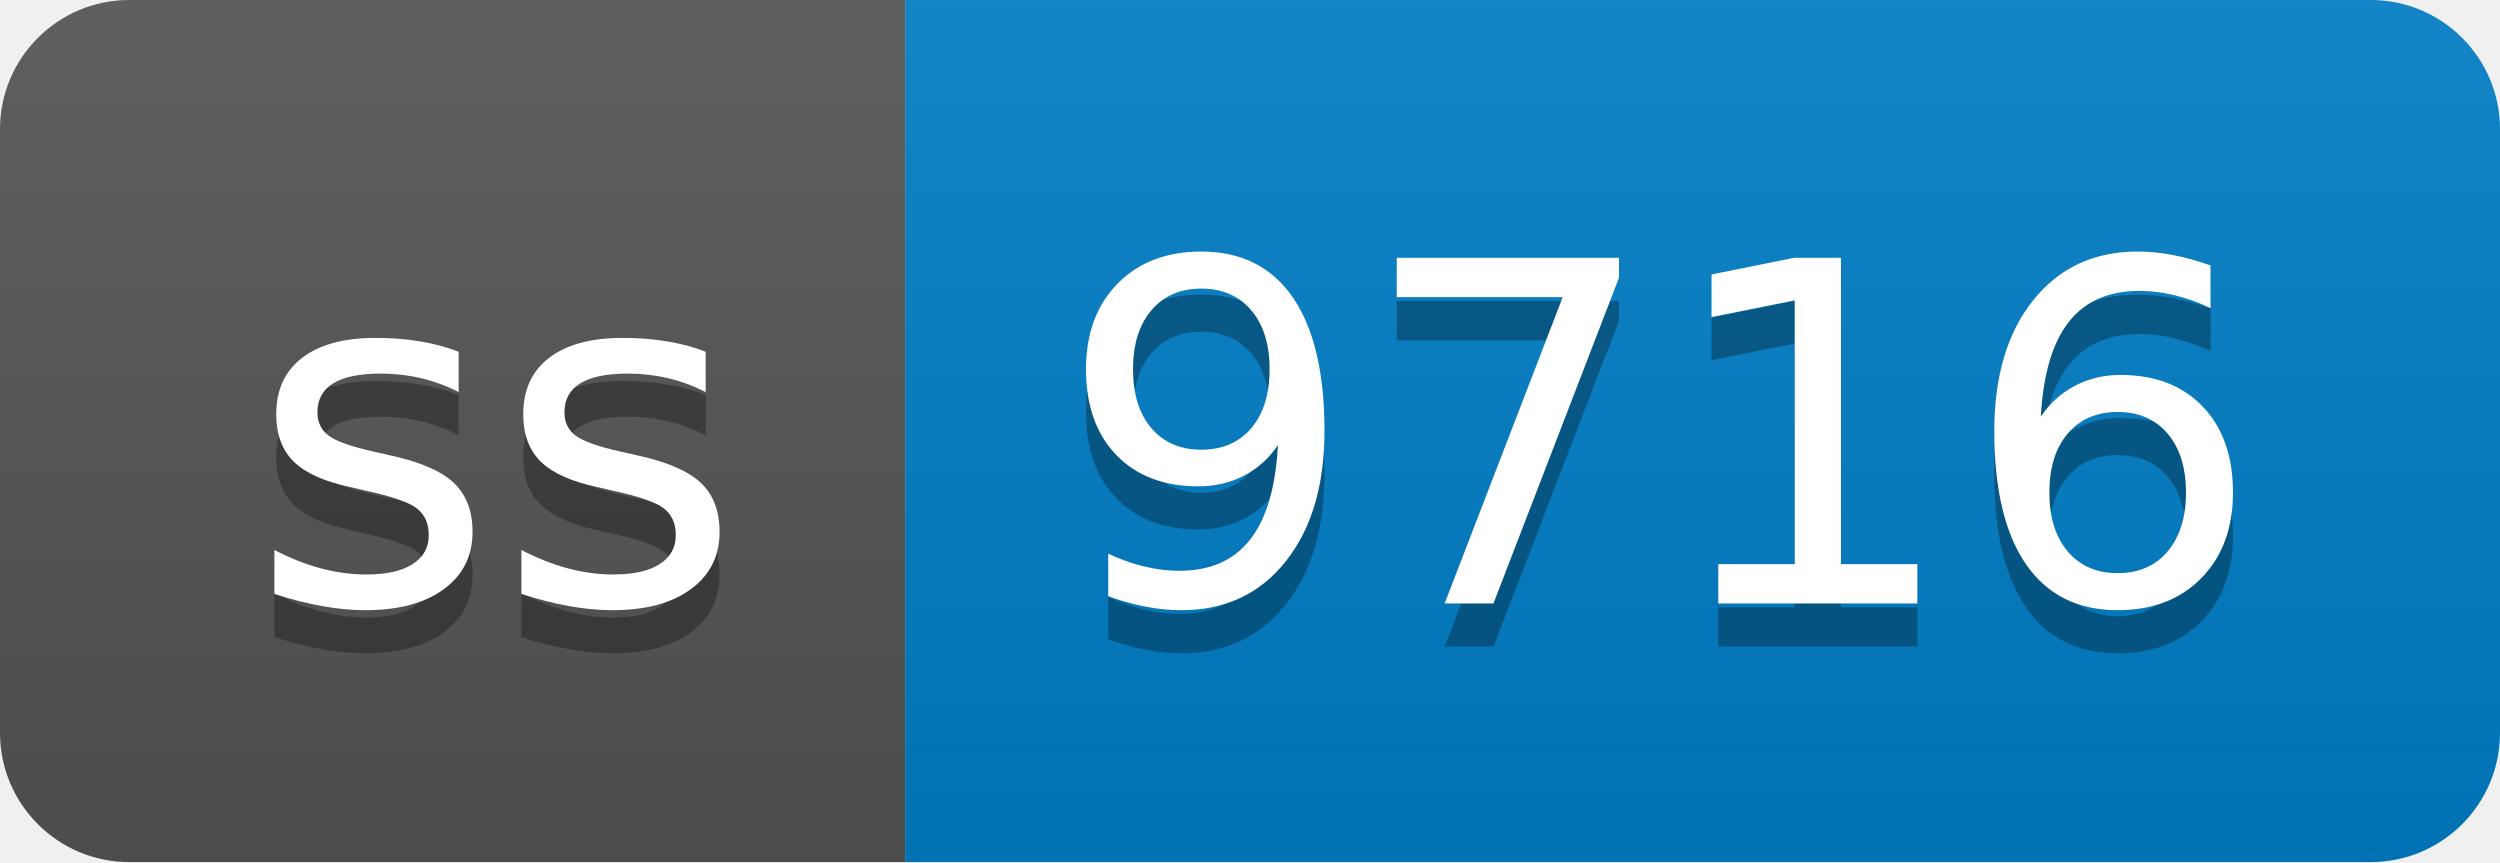
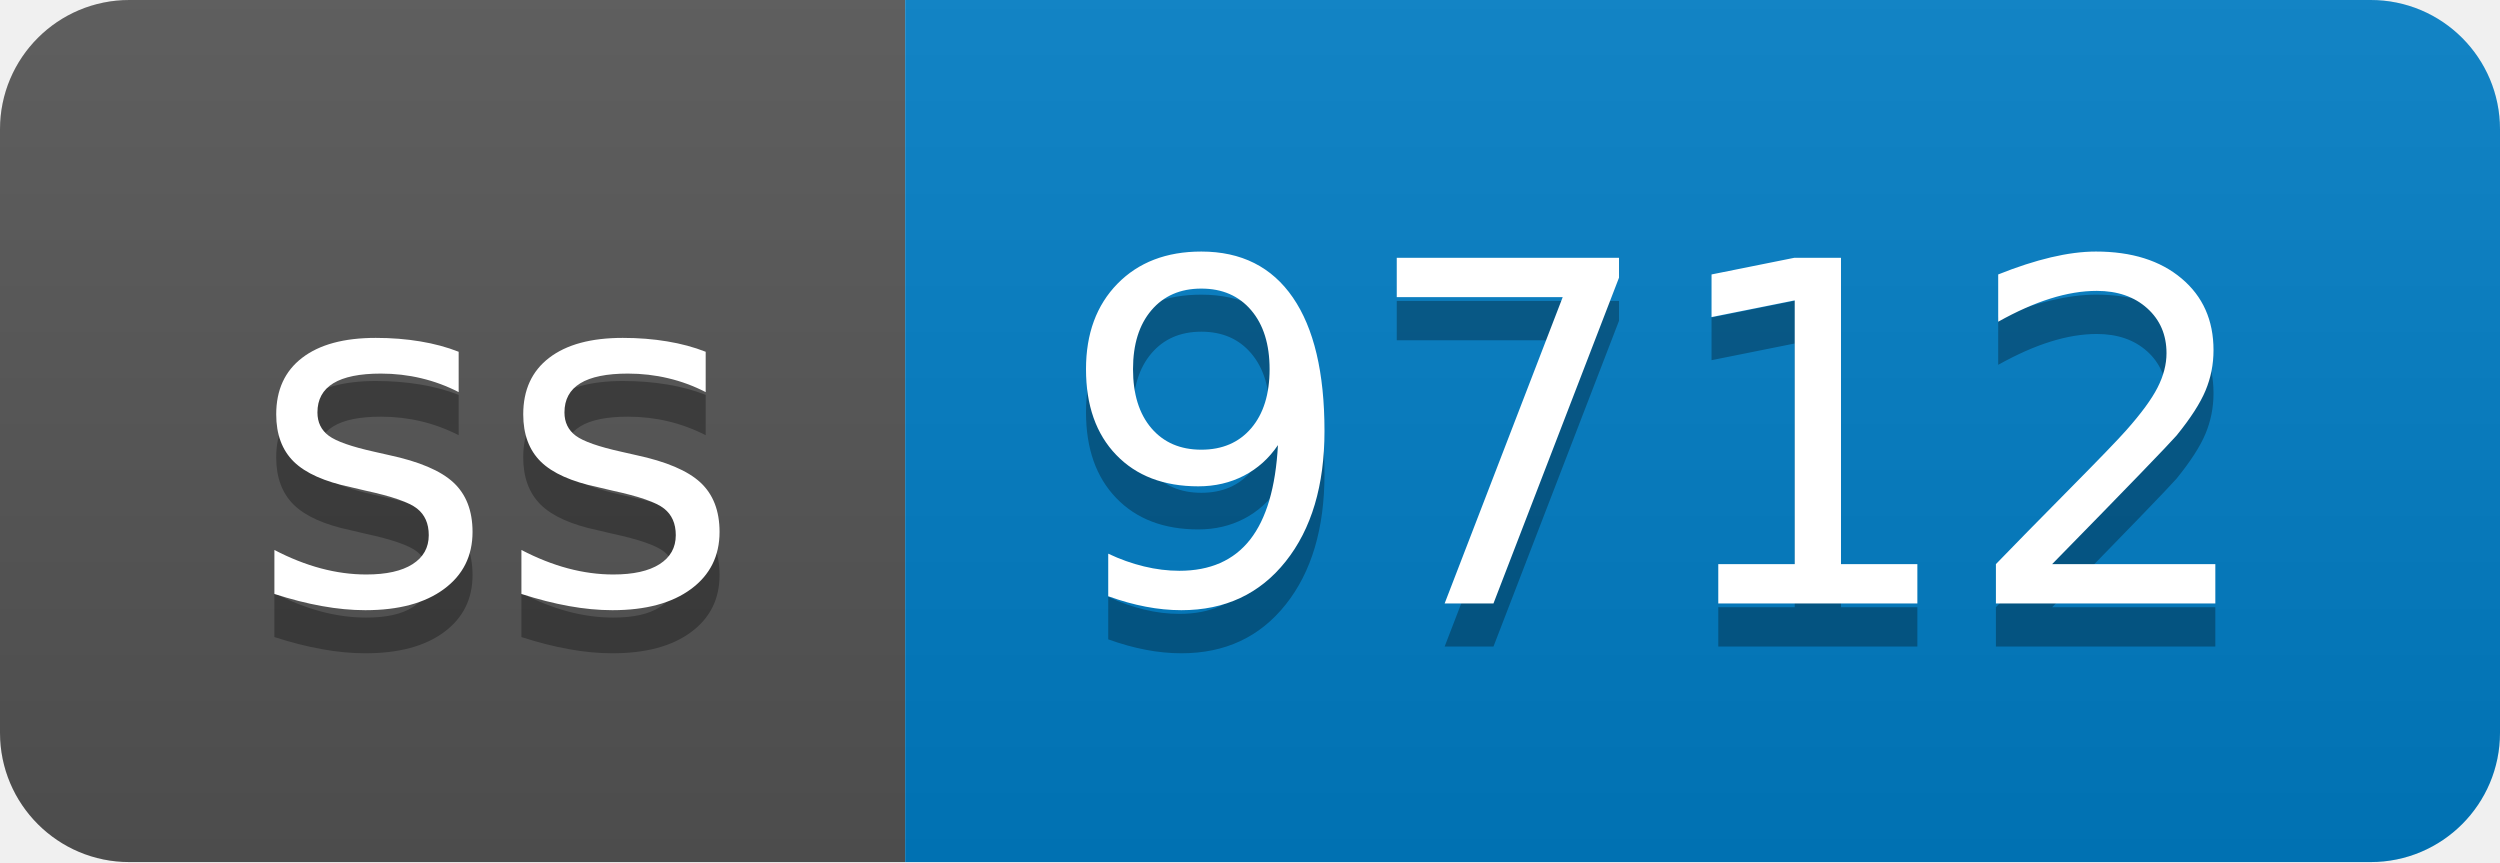
- <svg xmlns="http://www.w3.org/2000/svg" width="58" height="20" role="img" aria-label="ss: 9716">
+ <svg xmlns="http://www.w3.org/2000/svg" width="58" height="20" role="img" aria-label="ss: 9712">
  <linearGradient id="s" x2="0" y2="100%">
    <stop offset="0" stop-color="#bbb" stop-opacity=".1" />
    <stop offset="1" stop-opacity=".1" />
  </linearGradient>
  <clipPath id="r">
    <rect width="58" height="20" rx="3" fill="#fff" />
  </clipPath>
  <g clip-path="url(#r)">
    <rect width="21" height="20" fill="#555" />
    <rect x="21" width="37" height="20" fill="#007ec6" />
    <rect width="58" height="20" fill="url(#s)" />
  </g>
  <g fill="#fff" text-anchor="middle" font-family="Verdana,Geneva,DejaVu Sans,sans-serif" text-rendering="geometricPrecision" font-size="110">
    <text aria-hidden="true" x="115" y="150" fill="#010101" fill-opacity=".3" transform="scale(.1)" textLength="110">ss</text>
    <text x="115" y="140" transform="scale(.1)" fill="#fff" textLength="110">ss</text>
-     <text aria-hidden="true" x="385" y="150" fill="#010101" fill-opacity=".3" transform="scale(.1)" textLength="270">9716</text>
-     <text x="385" y="140" transform="scale(.1)" fill="#fff" textLength="270">9716</text>
+     <text aria-hidden="true" x="385" y="150" fill="#010101" fill-opacity=".3" transform="scale(.1)" textLength="270">9712</text>
+     <text x="385" y="140" transform="scale(.1)" fill="#fff" textLength="270">9712</text>
  </g>
</svg>
